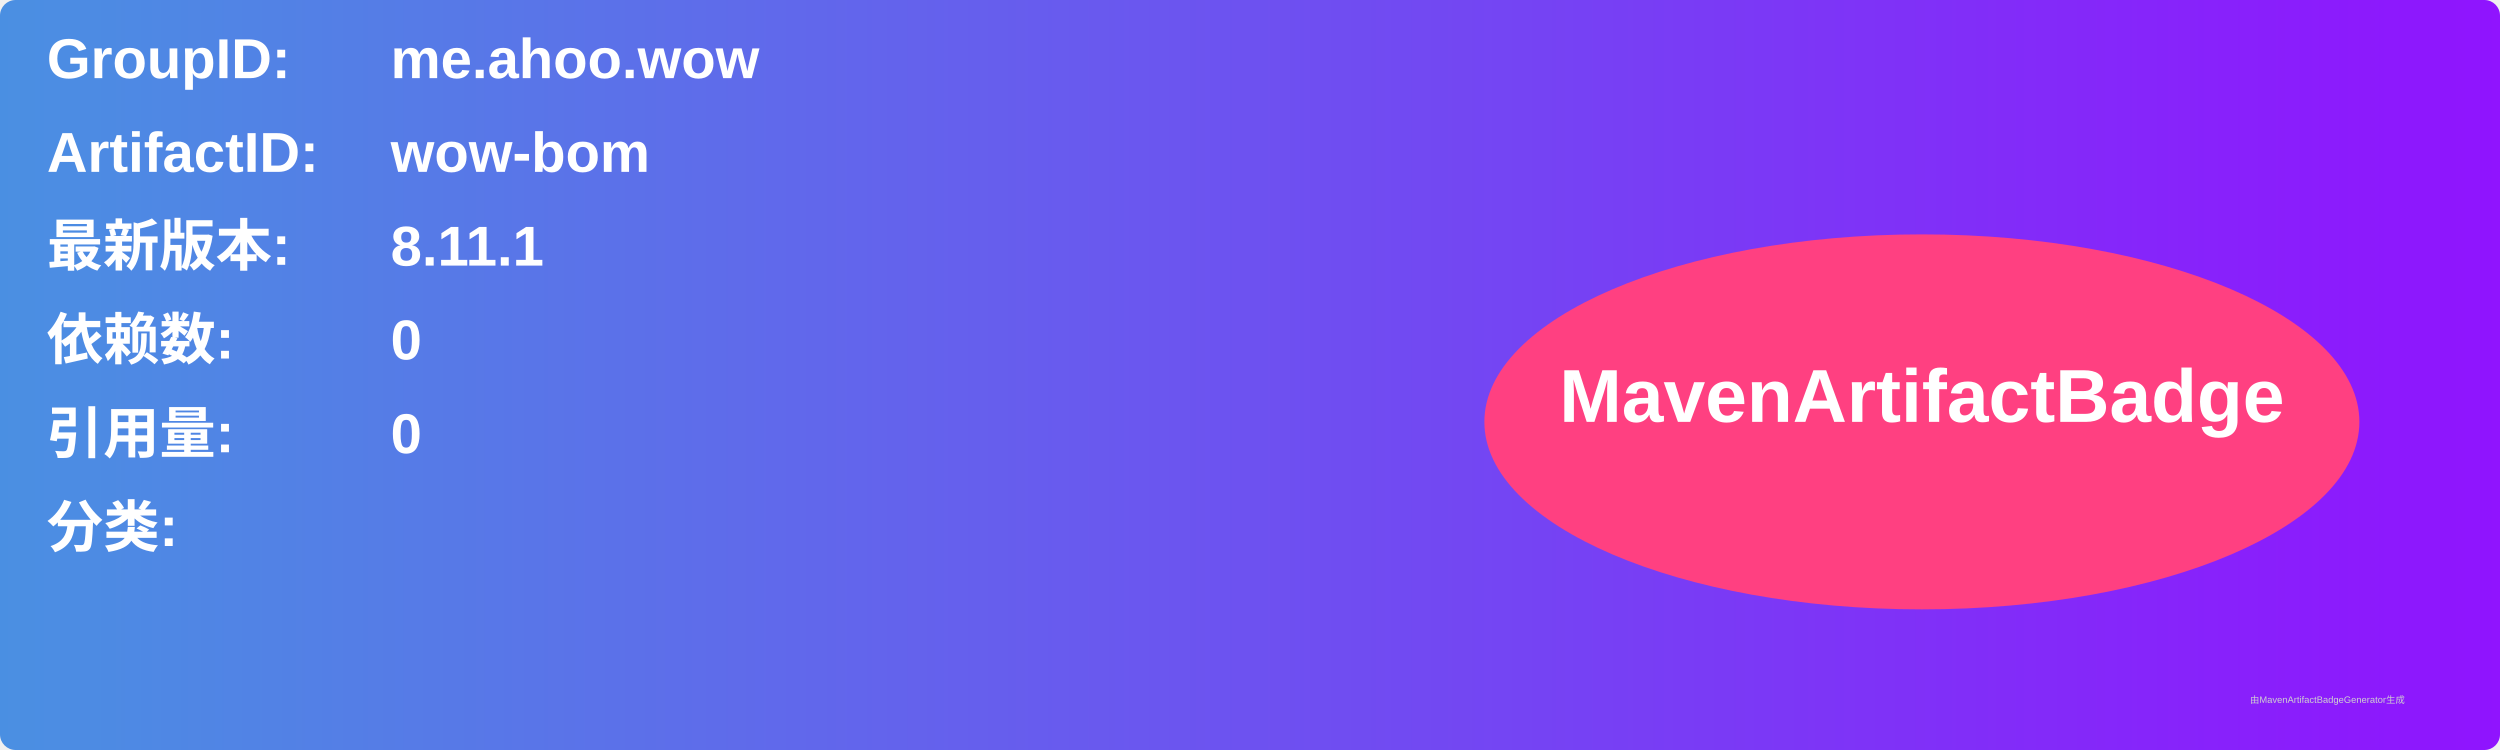
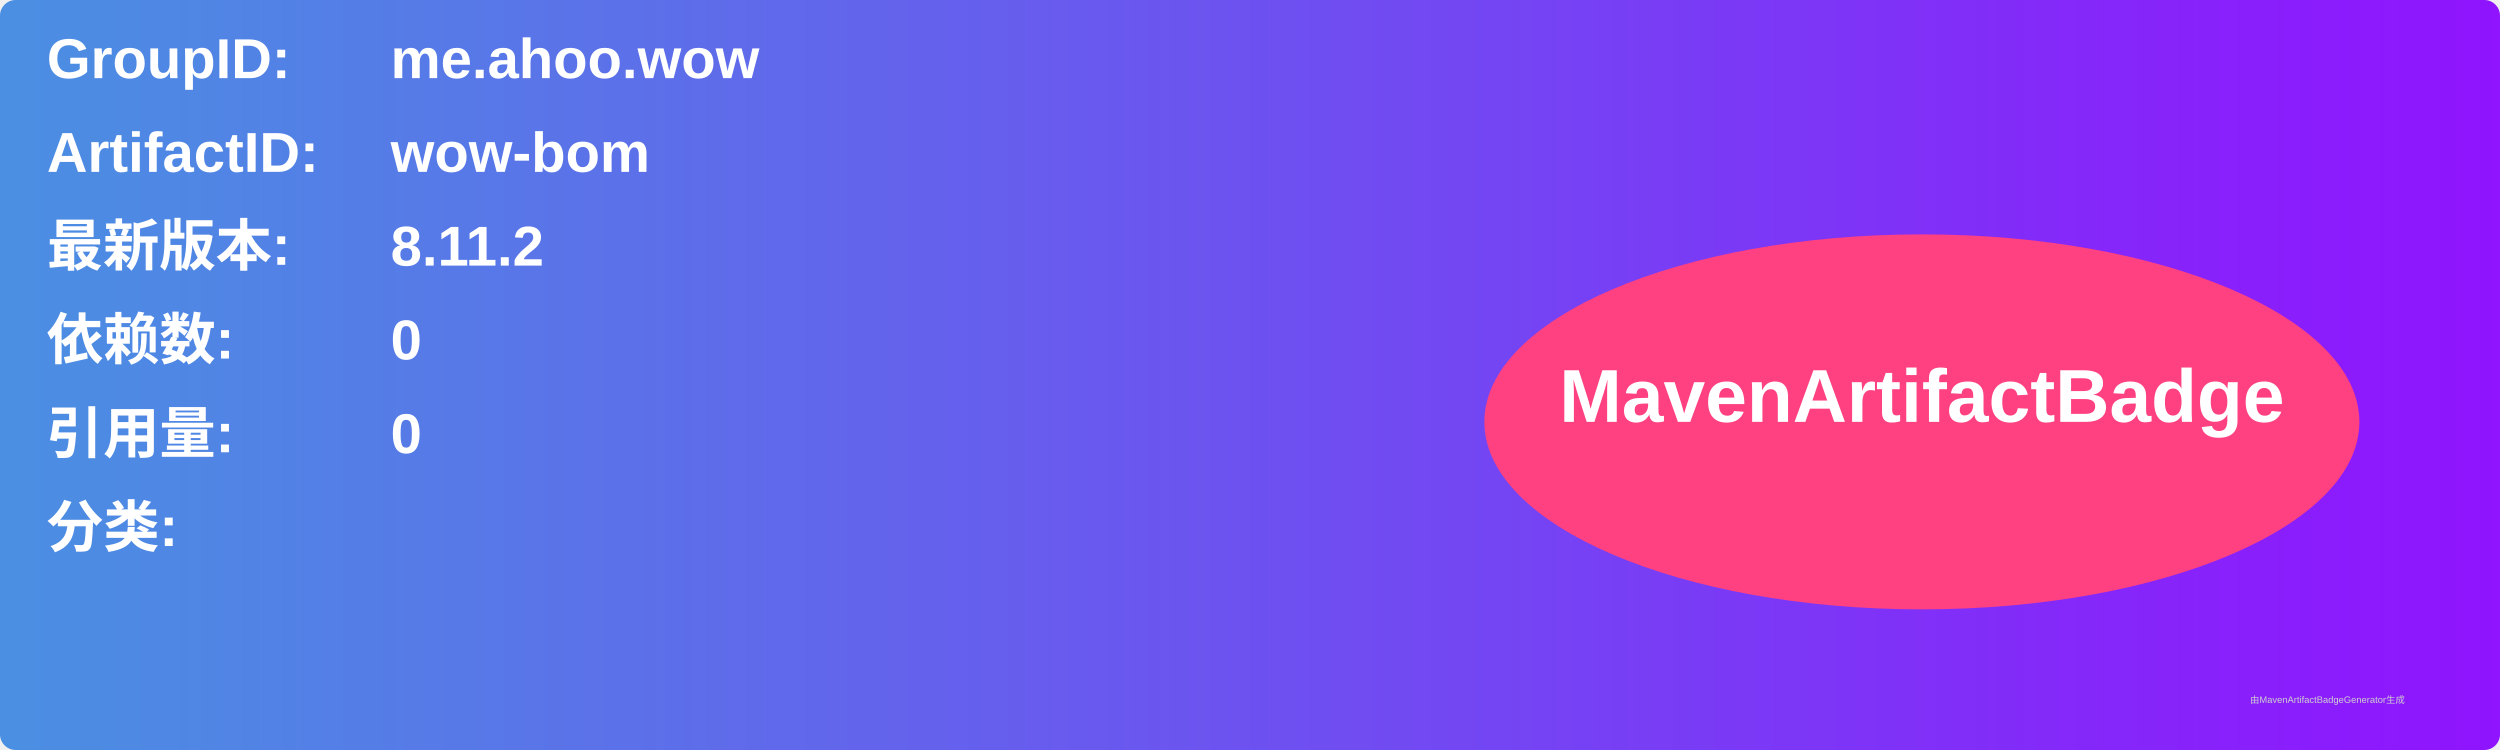
<svg xmlns="http://www.w3.org/2000/svg" width="800" height="240" viewBox="0 0 800 240">
  <linearGradient id="grad" x1="0%" y1="0%" x2="100%" y2="0%">
    <stop offset="0%" stop-color="#4a90e2" />
    <stop offset="100%" stop-color="#9013fe" />
  </linearGradient>
  <rect width="100%" height="100%" rx="5" ry="5" fill="url(#grad)" />
  <g transform="translate(15, 15)">
    <text x="0" y="10" font-family="Arial" font-size="18" fill="white" font-weight="bold" width="260">GroupID:</text>
    <text x="110" y="10" font-family="Arial" font-size="18" fill="white" font-weight="bold" width="460">me.ahoo.wow</text>
    <text x="0" y="40" font-family="Arial" font-size="18" fill="white" font-weight="bold" width="260">ArtifactID:</text>
    <text x="110" y="40" font-family="Arial" font-size="18" fill="white" font-weight="bold" width="460">wow-bom</text>
    <text x="0" y="70" font-family="Arial" font-size="18" fill="white" font-weight="bold">最新版本:</text>
    <text x="110" y="70" font-family="Arial" font-size="18" fill="white" font-weight="bold">
-       <tspan font-weight="bold">8.11.1</tspan>
+       <tspan font-weight="bold">8.11.2</tspan>
    </text>
    <text x="0" y="100" font-family="Arial" font-size="18" fill="white" font-weight="bold">依赖数: </text>
    <text x="110" y="100" font-family="Arial" font-size="18" fill="white">
      <tspan font-weight="bold">0</tspan>
    </text>
    <text x="0" y="130" font-family="Arial" font-size="18" fill="white" font-weight="bold">引用量: </text>
    <text x="110" y="130" font-family="Arial" font-size="18" fill="white">
      <tspan font-weight="bold">0</tspan>
    </text>
    <text x="0" y="160" font-family="Arial" font-size="18" fill="white" font-weight="bold">分类:</text>
    <text x="10" y="190" font-family="Arial" font-size="10" fill="white">
      <tspan font-weight="bold" />
    </text>
    <ellipse cx="600" cy="120" rx="140" ry="60" fill="#ff4081" />
    <text x="600" y="120" text-anchor="middle" font-family="Arial" font-size="24" fill="white" font-weight="bold">MavenArtifactBadge</text>
  </g>
  <text x="720" y="225" font-family="Arial" font-size="3" fill="#d0d0d0">由MavenArtifactBadgeGenerator生成</text>
</svg>
